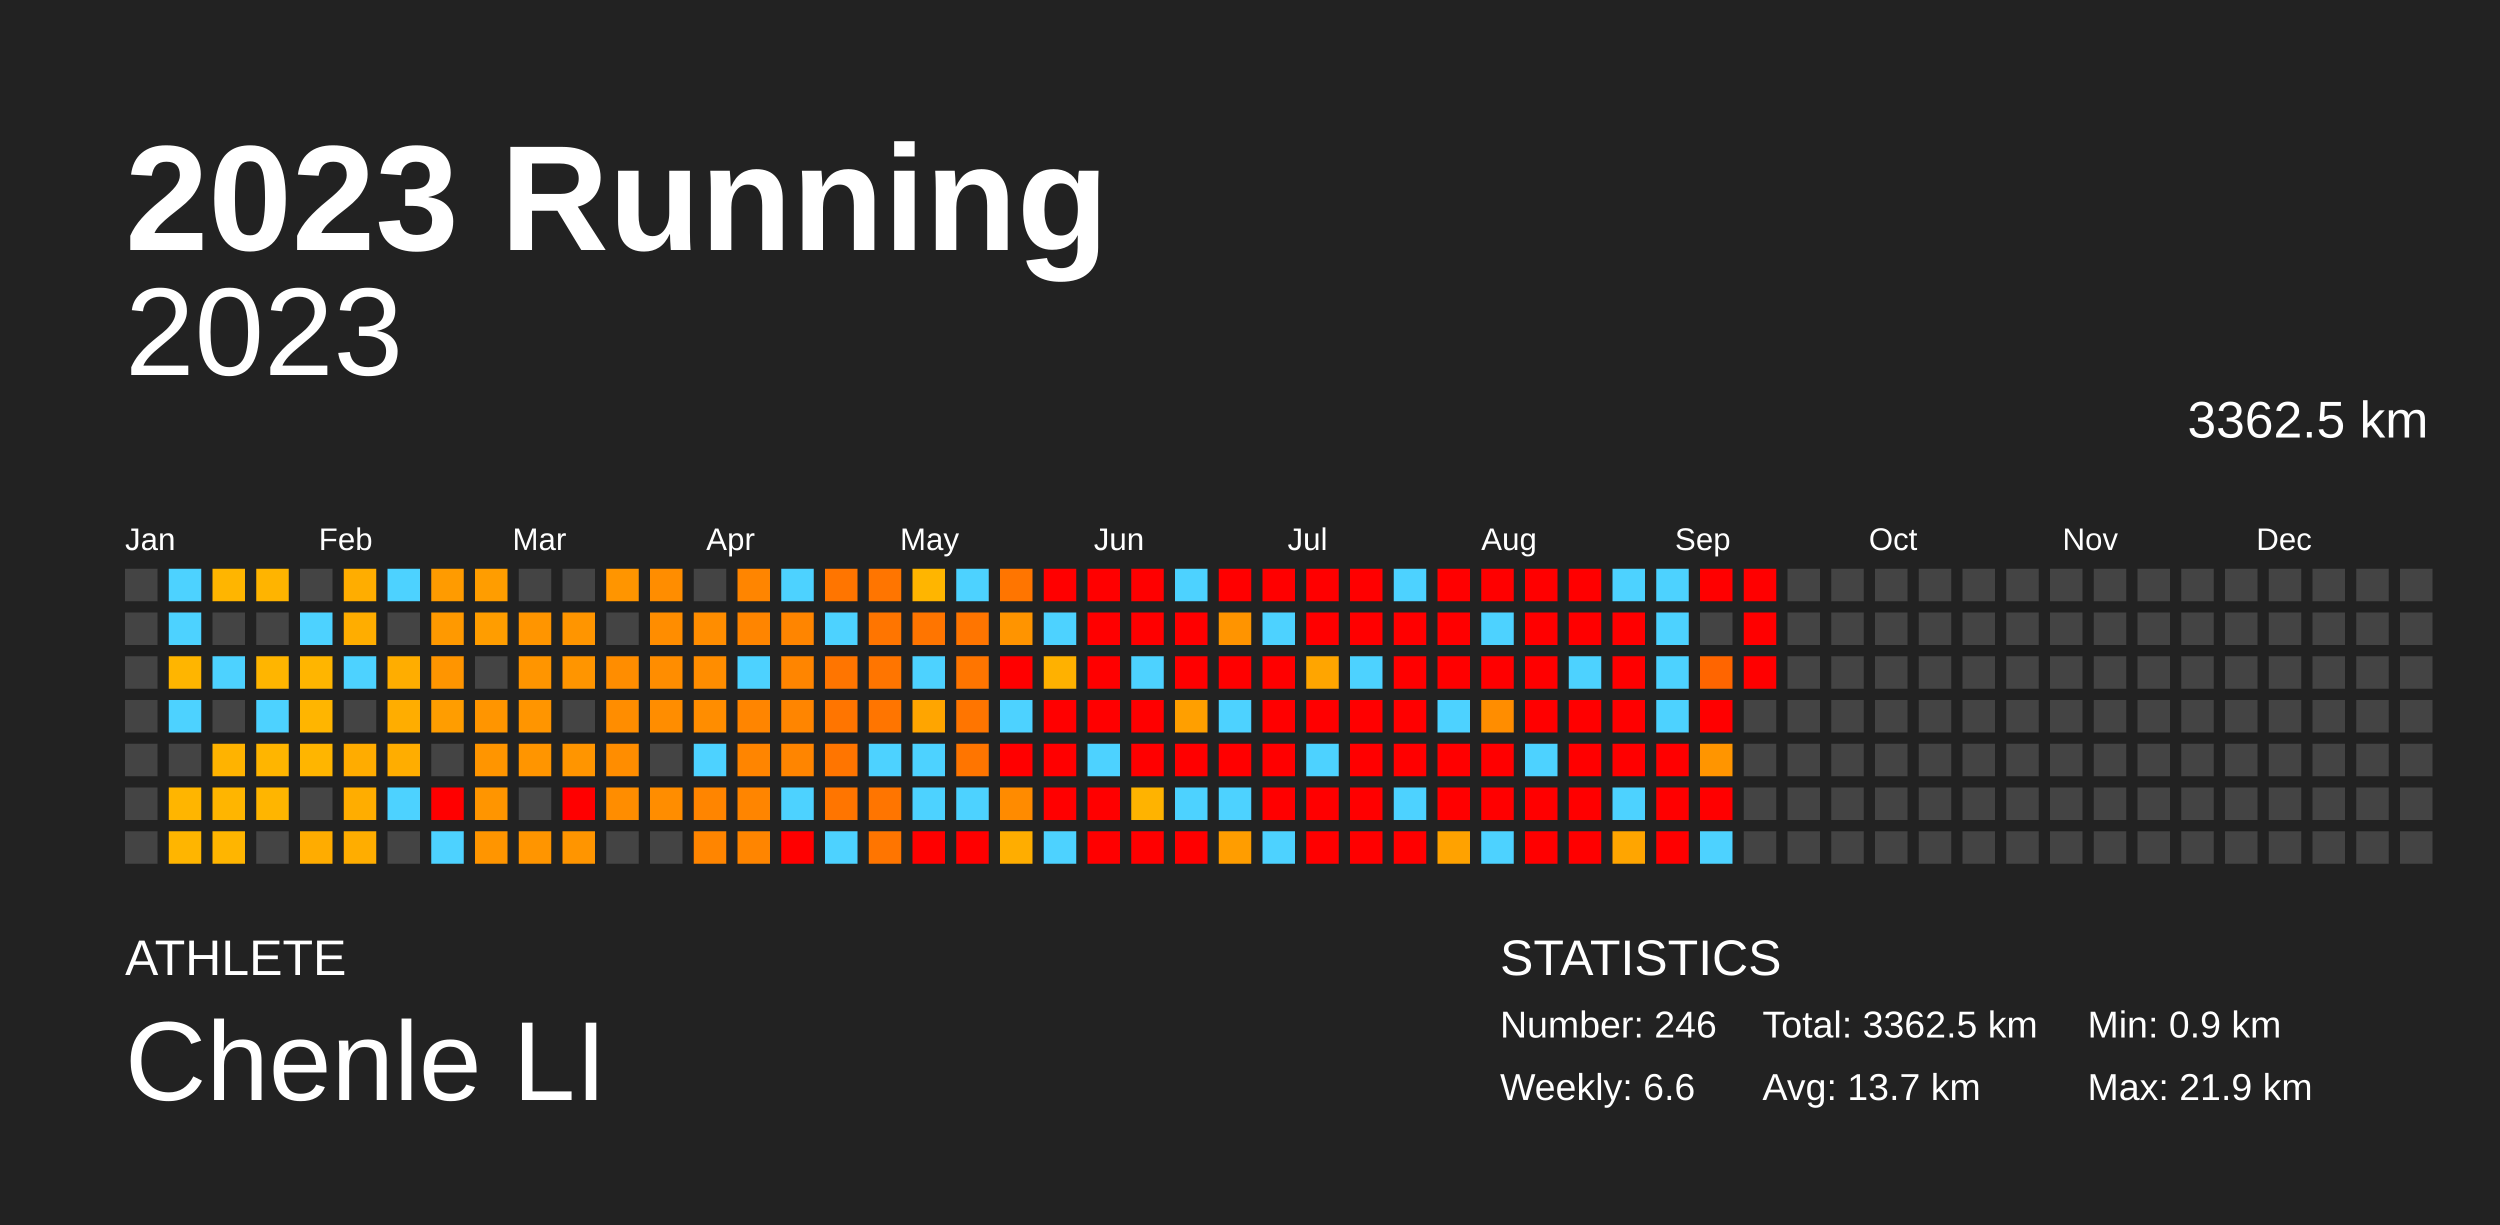
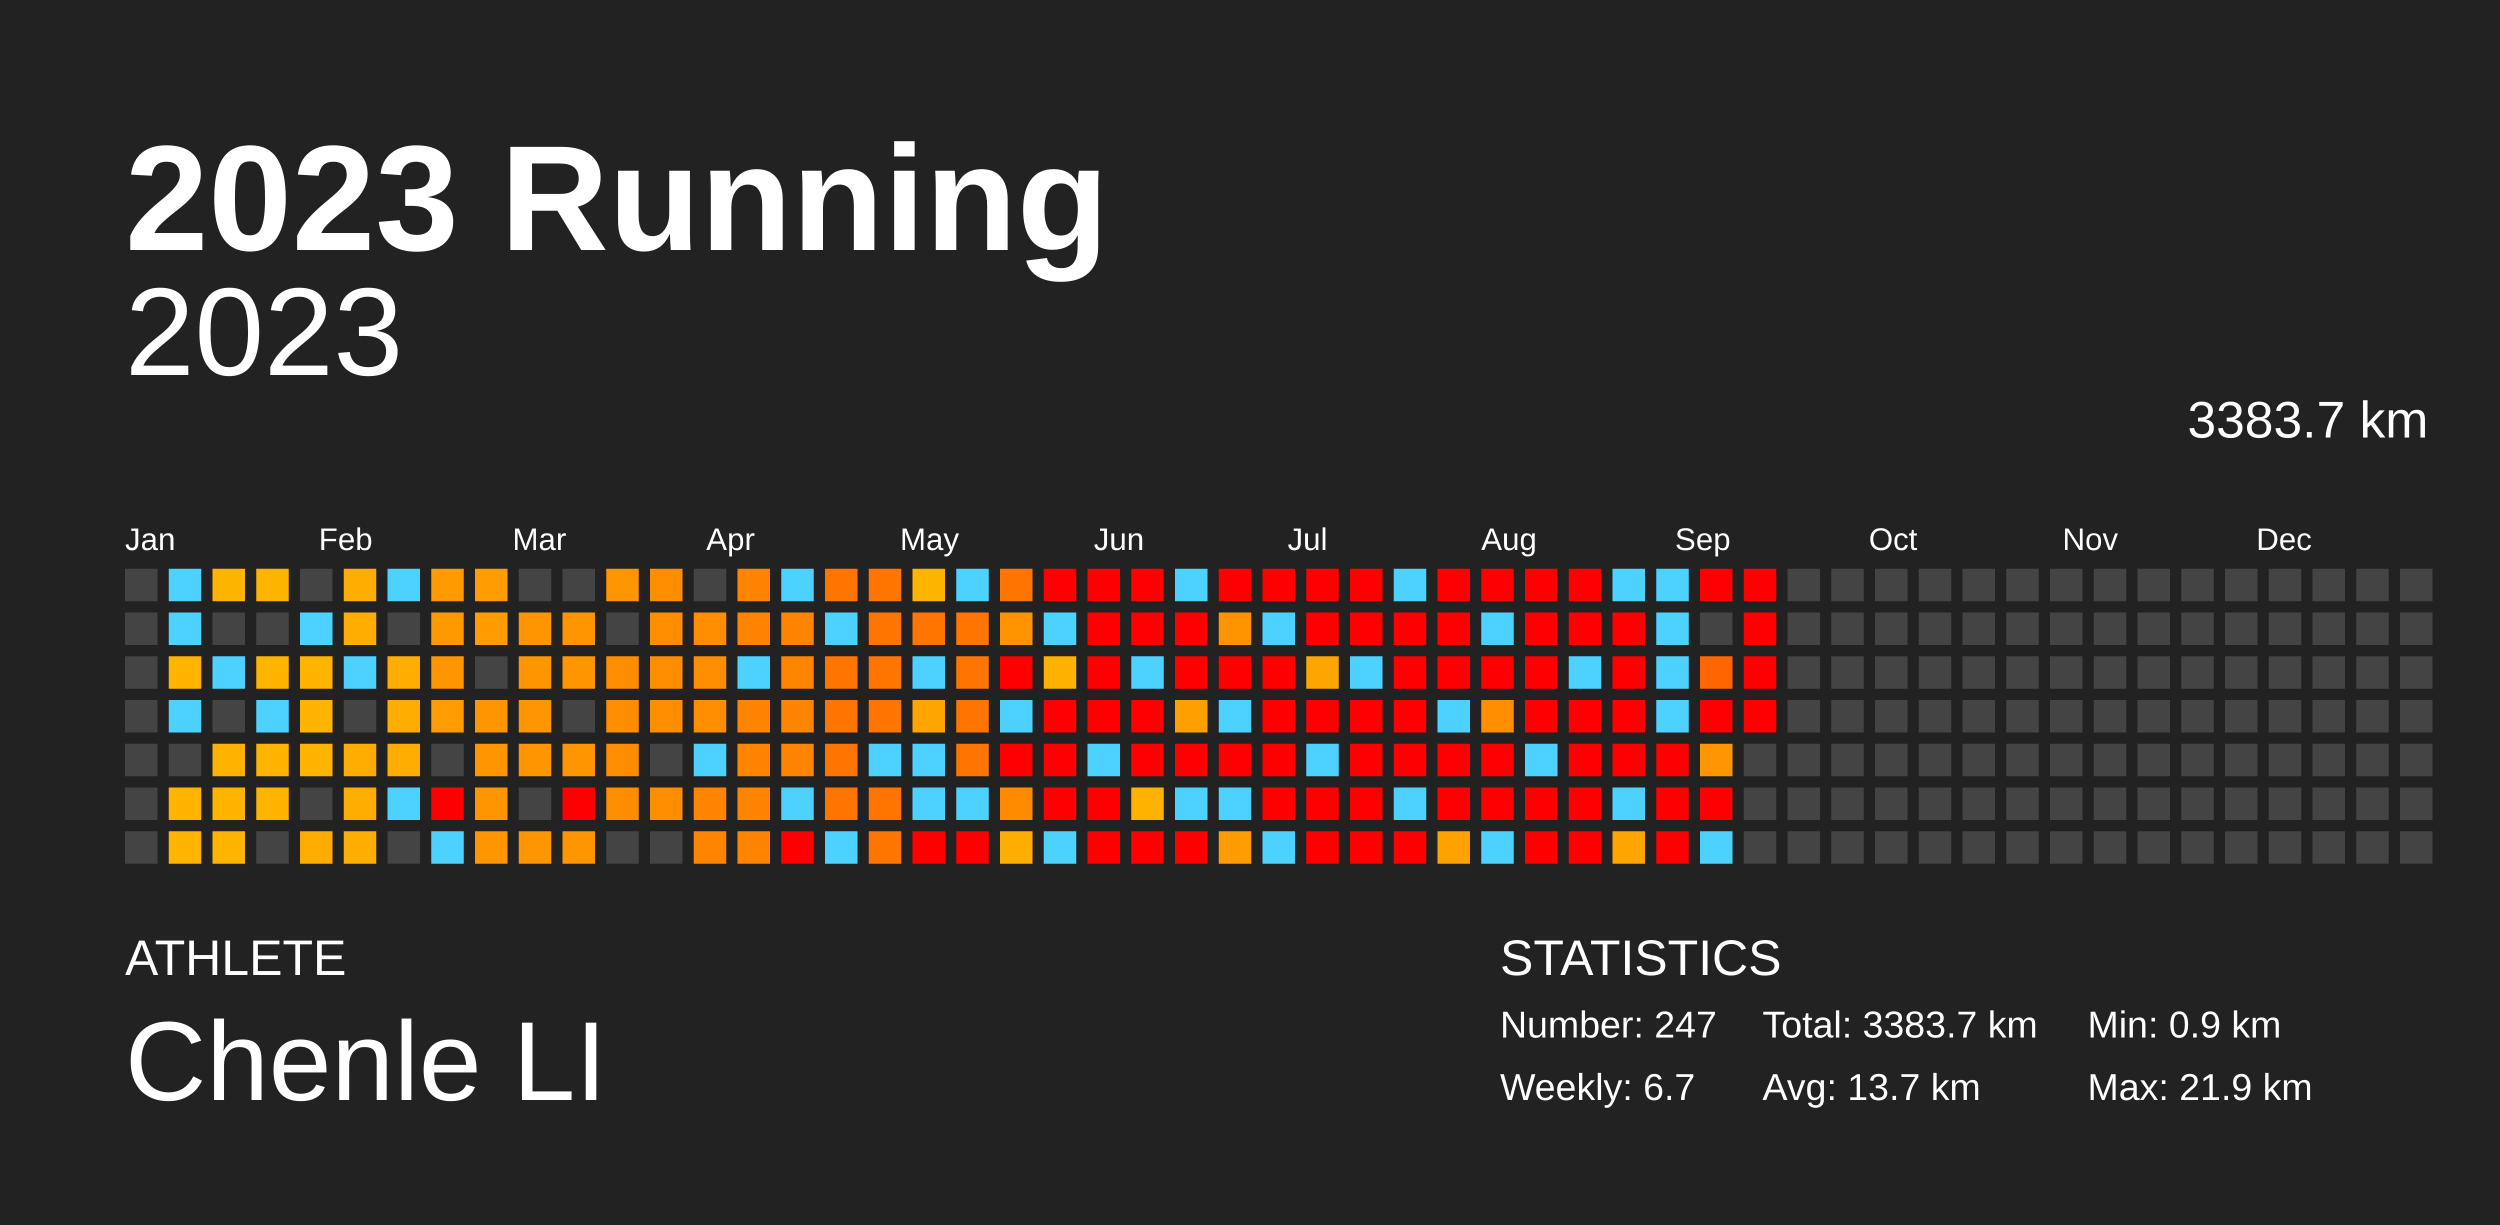
<svg xmlns="http://www.w3.org/2000/svg" baseProfile="full" height="98mm" version="1.1" viewBox="0,0,200,98" width="200mm">
  <defs />
  <rect fill="#222222" height="98" width="200" x="0" y="0" />
  <text fill="#FFFFFF" style="font-size:12px; font-family:Arial; font-weight:bold;" x="10" y="20">2023 Running</text>
  <text fill="#FFFFFF" style="font-size:4px; font-family:Arial" x="10" y="78">ATHLETE</text>
  <text fill="#FFFFFF" style="font-size:9px; font-family:Arial" x="10" y="88">Chenle LI</text>
  <text fill="#FFFFFF" style="font-size:4px; font-family:Arial" x="120" y="78">STATISTICS</text>
-   <text fill="#FFFFFF" style="font-size:3px; font-family:Arial" x="120" y="83">Number: 246</text>
-   <text fill="#FFFFFF" style="font-size:3px; font-family:Arial" x="120" y="88">Weekly: 6.6</text>
-   <text fill="#FFFFFF" style="font-size:3px; font-family:Arial" x="141" y="83">Total: 3362.5 km</text>
+   <text fill="#FFFFFF" style="font-size:3px; font-family:Arial" x="120" y="83">Number: 247</text>
+   <text fill="#FFFFFF" style="font-size:3px; font-family:Arial" x="120" y="88">Weekly: 6.7</text>
+   <text fill="#FFFFFF" style="font-size:3px; font-family:Arial" x="141" y="83">Total: 3383.7 km</text>
  <text fill="#FFFFFF" style="font-size:3px; font-family:Arial" x="141" y="88">Avg: 13.7 km</text>
  <text fill="#FFFFFF" style="font-size:3px; font-family:Arial" x="167" y="83">Min: 0.9 km</text>
  <text fill="#FFFFFF" style="font-size:3px; font-family:Arial" x="167" y="88">Max: 21.9 km</text>
  <text alignment-baseline="hanging" fill="#FFFFFF" style="font-size:10.0px; font-family:Arial;" x="10" y="30">2023</text>
-   <text alignment-baseline="hanging" fill="#FFFFFF" style="font-size:4.125px; font-family:Arial;" x="175" y="35">3362.5 km</text>
+   <text alignment-baseline="hanging" fill="#FFFFFF" style="font-size:4.125px; font-family:Arial;" x="175" y="35">3383.7 km</text>
  <text fill="#FFFFFF" style="font-size:2.5px; font-family:Arial" x="10.0" y="44">Jan</text>
  <text fill="#FFFFFF" style="font-size:2.5px; font-family:Arial" x="25.5" y="44">Feb</text>
  <text fill="#FFFFFF" style="font-size:2.5px; font-family:Arial" x="41.0" y="44">Mar</text>
  <text fill="#FFFFFF" style="font-size:2.5px; font-family:Arial" x="56.5" y="44">Apr</text>
  <text fill="#FFFFFF" style="font-size:2.5px; font-family:Arial" x="72.0" y="44">May</text>
  <text fill="#FFFFFF" style="font-size:2.5px; font-family:Arial" x="87.5" y="44">Jun</text>
  <text fill="#FFFFFF" style="font-size:2.5px; font-family:Arial" x="103.0" y="44">Jul</text>
  <text fill="#FFFFFF" style="font-size:2.5px; font-family:Arial" x="118.5" y="44">Aug</text>
  <text fill="#FFFFFF" style="font-size:2.5px; font-family:Arial" x="134.0" y="44">Sep</text>
  <text fill="#FFFFFF" style="font-size:2.5px; font-family:Arial" x="149.5" y="44">Oct</text>
  <text fill="#FFFFFF" style="font-size:2.5px; font-family:Arial" x="165.0" y="44">Nov</text>
  <text fill="#FFFFFF" style="font-size:2.5px; font-family:Arial" x="180.5" y="44">Dec</text>
  <rect fill="#444444" height="2.6" width="2.6" x="10.0" y="45.5" />
  <rect fill="#444444" height="2.6" width="2.6" x="10.0" y="49.0" />
  <rect fill="#444444" height="2.6" width="2.6" x="10.0" y="52.5" />
  <rect fill="#444444" height="2.6" width="2.6" x="10.0" y="56.0" />
  <rect fill="#444444" height="2.6" width="2.6" x="10.0" y="59.5" />
  <rect fill="#444444" height="2.6" width="2.6" x="10.0" y="63.0" />
  <rect fill="#444444" height="2.6" width="2.6" x="10.0" y="66.5" />
  <rect fill="#4dd2ff" height="2.6" width="2.6" x="13.5" y="45.5" />
  <rect fill="#4dd2ff" height="2.6" width="2.6" x="13.5" y="49.0" />
  <rect fill="#ffb500" height="2.6" width="2.6" x="13.5" y="52.5" />
  <rect fill="#4dd2ff" height="2.6" width="2.6" x="13.5" y="56.0" />
  <rect fill="#444444" height="2.6" width="2.6" x="13.5" y="59.5" />
  <rect fill="#ffb500" height="2.6" width="2.6" x="13.5" y="63.0" />
  <rect fill="#ffb500" height="2.6" width="2.6" x="13.5" y="66.5" />
  <rect fill="#ffb500" height="2.6" width="2.6" x="17.0" y="45.5" />
  <rect fill="#444444" height="2.6" width="2.6" x="17.0" y="49.0" />
  <rect fill="#4dd2ff" height="2.6" width="2.6" x="17.0" y="52.5" />
  <rect fill="#444444" height="2.6" width="2.6" x="17.0" y="56.0" />
  <rect fill="#ffb300" height="2.6" width="2.6" x="17.0" y="59.5" />
  <rect fill="#ffb500" height="2.6" width="2.6" x="17.0" y="63.0" />
  <rect fill="#ffb500" height="2.6" width="2.6" x="17.0" y="66.5" />
  <rect fill="#ffb400" height="2.6" width="2.6" x="20.5" y="45.5" />
  <rect fill="#444444" height="2.6" width="2.6" x="20.5" y="49.0" />
  <rect fill="#ffb500" height="2.6" width="2.6" x="20.5" y="52.5" />
  <rect fill="#4dd2ff" height="2.6" width="2.6" x="20.5" y="56.0" />
  <rect fill="#ffb500" height="2.6" width="2.6" x="20.5" y="59.5" />
  <rect fill="#ffb500" height="2.6" width="2.6" x="20.5" y="63.0" />
  <rect fill="#444444" height="2.6" width="2.6" x="20.5" y="66.5" />
  <rect fill="#444444" height="2.6" width="2.6" x="24.0" y="45.5" />
  <rect fill="#4dd2ff" height="2.6" width="2.6" x="24.0" y="49.0" />
  <rect fill="#ffb500" height="2.6" width="2.6" x="24.0" y="52.5" />
  <rect fill="#ffb500" height="2.6" width="2.6" x="24.0" y="56.0" />
  <rect fill="#ffb500" height="2.6" width="2.6" x="24.0" y="59.5" />
  <rect fill="#444444" height="2.6" width="2.6" x="24.0" y="63.0" />
  <rect fill="#ffac00" height="2.6" width="2.6" x="24.0" y="66.5" />
  <rect fill="#ffad00" height="2.6" width="2.6" x="27.5" y="45.5" />
  <rect fill="#ffad00" height="2.6" width="2.6" x="27.5" y="49.0" />
  <rect fill="#4dd2ff" height="2.6" width="2.6" x="27.5" y="52.5" />
  <rect fill="#444444" height="2.6" width="2.6" x="27.5" y="56.0" />
  <rect fill="#ffac00" height="2.6" width="2.6" x="27.5" y="59.5" />
  <rect fill="#ffad00" height="2.6" width="2.6" x="27.5" y="63.0" />
  <rect fill="#ffad00" height="2.6" width="2.6" x="27.5" y="66.5" />
  <rect fill="#4dd2ff" height="2.6" width="2.6" x="31.0" y="45.5" />
  <rect fill="#444444" height="2.6" width="2.6" x="31.0" y="49.0" />
  <rect fill="#ffad00" height="2.6" width="2.6" x="31.0" y="52.5" />
  <rect fill="#ffad00" height="2.6" width="2.6" x="31.0" y="56.0" />
  <rect fill="#ffad00" height="2.6" width="2.6" x="31.0" y="59.5" />
  <rect fill="#4dd2ff" height="2.6" width="2.6" x="31.0" y="63.0" />
  <rect fill="#444444" height="2.6" width="2.6" x="31.0" y="66.5" />
  <rect fill="#ff9b00" height="2.6" width="2.6" x="34.5" y="45.5" />
  <rect fill="#ff9900" height="2.6" width="2.6" x="34.5" y="49.0" />
  <rect fill="#ff9500" height="2.6" width="2.6" x="34.5" y="52.5" />
  <rect fill="#ff9d00" height="2.6" width="2.6" x="34.5" y="56.0" />
  <rect fill="#444444" height="2.6" width="2.6" x="34.5" y="59.5" />
  <rect fill="red" height="2.6" width="2.6" x="34.5" y="63.0" />
  <rect fill="#4dd2ff" height="2.6" width="2.6" x="34.5" y="66.5" />
  <rect fill="#ff9d00" height="2.6" width="2.6" x="38.0" y="45.5" />
  <rect fill="#ff9d00" height="2.6" width="2.6" x="38.0" y="49.0" />
  <rect fill="#444444" height="2.6" width="2.6" x="38.0" y="52.5" />
  <rect fill="#ff9500" height="2.6" width="2.6" x="38.0" y="56.0" />
  <rect fill="#ff9500" height="2.6" width="2.6" x="38.0" y="59.5" />
  <rect fill="#ff9500" height="2.6" width="2.6" x="38.0" y="63.0" />
  <rect fill="#ff9500" height="2.6" width="2.6" x="38.0" y="66.5" />
  <rect fill="#444444" height="2.6" width="2.6" x="41.5" y="45.5" />
  <rect fill="#ff9500" height="2.6" width="2.6" x="41.5" y="49.0" />
  <rect fill="#ff9500" height="2.6" width="2.6" x="41.5" y="52.5" />
  <rect fill="#ff9500" height="2.6" width="2.6" x="41.5" y="56.0" />
  <rect fill="#ff9500" height="2.6" width="2.6" x="41.5" y="59.5" />
  <rect fill="#444444" height="2.6" width="2.6" x="41.5" y="63.0" />
  <rect fill="#ff9500" height="2.6" width="2.6" x="41.5" y="66.5" />
  <rect fill="#444444" height="2.6" width="2.6" x="45.0" y="45.5" />
  <rect fill="#ff9500" height="2.6" width="2.6" x="45.0" y="49.0" />
  <rect fill="#ff9500" height="2.6" width="2.6" x="45.0" y="52.5" />
  <rect fill="#444444" height="2.6" width="2.6" x="45.0" y="56.0" />
  <rect fill="#ff9500" height="2.6" width="2.6" x="45.0" y="59.5" />
  <rect fill="red" height="2.6" width="2.6" x="45.0" y="63.0" />
  <rect fill="#ff9500" height="2.6" width="2.6" x="45.0" y="66.5" />
  <rect fill="#ff9500" height="2.6" width="2.6" x="48.5" y="45.5" />
  <rect fill="#444444" height="2.6" width="2.6" x="48.5" y="49.0" />
  <rect fill="#ff8d00" height="2.6" width="2.6" x="48.5" y="52.5" />
  <rect fill="#ff8d00" height="2.6" width="2.6" x="48.5" y="56.0" />
  <rect fill="#ff8d00" height="2.6" width="2.6" x="48.5" y="59.5" />
  <rect fill="#ff8d00" height="2.6" width="2.6" x="48.5" y="63.0" />
  <rect fill="#444444" height="2.6" width="2.6" x="48.5" y="66.5" />
  <rect fill="#ff8d00" height="2.6" width="2.6" x="52.0" y="45.5" />
  <rect fill="#ff8d00" height="2.6" width="2.6" x="52.0" y="49.0" />
  <rect fill="#ff8d00" height="2.6" width="2.6" x="52.0" y="52.5" />
  <rect fill="#ff8d00" height="2.6" width="2.6" x="52.0" y="56.0" />
  <rect fill="#444444" height="2.6" width="2.6" x="52.0" y="59.5" />
  <rect fill="#ff8d00" height="2.6" width="2.6" x="52.0" y="63.0" />
  <rect fill="#444444" height="2.6" width="2.6" x="52.0" y="66.5" />
  <rect fill="#444444" height="2.6" width="2.6" x="55.5" y="45.5" />
  <rect fill="#ff8d00" height="2.6" width="2.6" x="55.5" y="49.0" />
  <rect fill="#ff8d00" height="2.6" width="2.6" x="55.5" y="52.5" />
  <rect fill="#ff8d00" height="2.6" width="2.6" x="55.5" y="56.0" />
  <rect fill="#4dd2ff" height="2.6" width="2.6" x="55.5" y="59.5" />
  <rect fill="#ff8500" height="2.6" width="2.6" x="55.5" y="63.0" />
  <rect fill="#ff8500" height="2.6" width="2.6" x="55.5" y="66.5" />
  <rect fill="#ff8500" height="2.6" width="2.6" x="59.0" y="45.5" />
  <rect fill="#ff8500" height="2.6" width="2.6" x="59.0" y="49.0" />
  <rect fill="#4dd2ff" height="2.6" width="2.6" x="59.0" y="52.5" />
  <rect fill="#ff8500" height="2.6" width="2.6" x="59.0" y="56.0" />
  <rect fill="#ff8500" height="2.6" width="2.6" x="59.0" y="59.5" />
  <rect fill="#ff8500" height="2.6" width="2.6" x="59.0" y="63.0" />
  <rect fill="#ff8500" height="2.6" width="2.6" x="59.0" y="66.5" />
  <rect fill="#4dd2ff" height="2.6" width="2.6" x="62.5" y="45.5" />
  <rect fill="#ff8500" height="2.6" width="2.6" x="62.5" y="49.0" />
  <rect fill="#ff8500" height="2.6" width="2.6" x="62.5" y="52.5" />
  <rect fill="#ff8500" height="2.6" width="2.6" x="62.5" y="56.0" />
  <rect fill="#ff8500" height="2.6" width="2.6" x="62.5" y="59.5" />
  <rect fill="#4dd2ff" height="2.6" width="2.6" x="62.5" y="63.0" />
  <rect fill="red" height="2.6" width="2.6" x="62.5" y="66.5" />
  <rect fill="#ff7500" height="2.6" width="2.6" x="66.0" y="45.5" />
  <rect fill="#4dd2ff" height="2.6" width="2.6" x="66.0" y="49.0" />
  <rect fill="#ff7500" height="2.6" width="2.6" x="66.0" y="52.5" />
  <rect fill="#ff7500" height="2.6" width="2.6" x="66.0" y="56.0" />
  <rect fill="#ff7500" height="2.6" width="2.6" x="66.0" y="59.5" />
  <rect fill="#ff7500" height="2.6" width="2.6" x="66.0" y="63.0" />
  <rect fill="#4dd2ff" height="2.6" width="2.6" x="66.0" y="66.5" />
  <rect fill="#ff7500" height="2.6" width="2.6" x="69.5" y="45.5" />
  <rect fill="#ff7500" height="2.6" width="2.6" x="69.5" y="49.0" />
  <rect fill="#ff7500" height="2.6" width="2.6" x="69.5" y="52.5" />
  <rect fill="#ff7500" height="2.6" width="2.6" x="69.5" y="56.0" />
  <rect fill="#4dd2ff" height="2.6" width="2.6" x="69.5" y="59.5" />
  <rect fill="#ff7500" height="2.6" width="2.6" x="69.5" y="63.0" />
  <rect fill="#ff7500" height="2.6" width="2.6" x="69.5" y="66.5" />
  <rect fill="#ffb500" height="2.6" width="2.6" x="73.0" y="45.5" />
  <rect fill="#ff7500" height="2.6" width="2.6" x="73.0" y="49.0" />
  <rect fill="#4dd2ff" height="2.6" width="2.6" x="73.0" y="52.5" />
  <rect fill="#ffa500" height="2.6" width="2.6" x="73.0" y="56.0" />
  <rect fill="#4dd2ff" height="2.6" width="2.6" x="73.0" y="59.5" />
  <rect fill="#4dd2ff" height="2.6" width="2.6" x="73.0" y="63.0" />
  <rect fill="red" height="2.6" width="2.6" x="73.0" y="66.5" />
  <rect fill="#4dd2ff" height="2.6" width="2.6" x="76.5" y="45.5" />
  <rect fill="#ff7500" height="2.6" width="2.6" x="76.5" y="49.0" />
  <rect fill="#ff7500" height="2.6" width="2.6" x="76.5" y="52.5" />
  <rect fill="#ff7500" height="2.6" width="2.6" x="76.5" y="56.0" />
  <rect fill="#ff7500" height="2.6" width="2.6" x="76.5" y="59.5" />
  <rect fill="#4dd2ff" height="2.6" width="2.6" x="76.5" y="63.0" />
  <rect fill="red" height="2.6" width="2.6" x="76.5" y="66.5" />
  <rect fill="#ff7500" height="2.6" width="2.6" x="80.0" y="45.5" />
  <rect fill="#ff9400" height="2.6" width="2.6" x="80.0" y="49.0" />
  <rect fill="red" height="2.6" width="2.6" x="80.0" y="52.5" />
  <rect fill="#4dd2ff" height="2.6" width="2.6" x="80.0" y="56.0" />
  <rect fill="red" height="2.6" width="2.6" x="80.0" y="59.5" />
  <rect fill="#ff8b00" height="2.6" width="2.6" x="80.0" y="63.0" />
  <rect fill="#ffad00" height="2.6" width="2.6" x="80.0" y="66.5" />
  <rect fill="red" height="2.6" width="2.6" x="83.5" y="45.5" />
  <rect fill="#4dd2ff" height="2.6" width="2.6" x="83.5" y="49.0" />
  <rect fill="#ffb100" height="2.6" width="2.6" x="83.5" y="52.5" />
  <rect fill="red" height="2.6" width="2.6" x="83.5" y="56.0" />
  <rect fill="red" height="2.6" width="2.6" x="83.5" y="59.5" />
  <rect fill="red" height="2.6" width="2.6" x="83.5" y="63.0" />
  <rect fill="#4dd2ff" height="2.6" width="2.6" x="83.5" y="66.5" />
  <rect fill="red" height="2.6" width="2.6" x="87.0" y="45.5" />
  <rect fill="red" height="2.6" width="2.6" x="87.0" y="49.0" />
  <rect fill="red" height="2.6" width="2.6" x="87.0" y="52.5" />
  <rect fill="red" height="2.6" width="2.6" x="87.0" y="56.0" />
  <rect fill="#4dd2ff" height="2.6" width="2.6" x="87.0" y="59.5" />
  <rect fill="red" height="2.6" width="2.6" x="87.0" y="63.0" />
  <rect fill="red" height="2.6" width="2.6" x="87.0" y="66.5" />
  <rect fill="red" height="2.6" width="2.6" x="90.5" y="45.5" />
  <rect fill="red" height="2.6" width="2.6" x="90.5" y="49.0" />
  <rect fill="#4dd2ff" height="2.6" width="2.6" x="90.5" y="52.5" />
  <rect fill="red" height="2.6" width="2.6" x="90.5" y="56.0" />
  <rect fill="red" height="2.6" width="2.6" x="90.5" y="59.5" />
  <rect fill="#ffb300" height="2.6" width="2.6" x="90.5" y="63.0" />
  <rect fill="red" height="2.6" width="2.6" x="90.5" y="66.5" />
  <rect fill="#4dd2ff" height="2.6" width="2.6" x="94.0" y="45.5" />
  <rect fill="red" height="2.6" width="2.6" x="94.0" y="49.0" />
  <rect fill="red" height="2.6" width="2.6" x="94.0" y="52.5" />
  <rect fill="#ff9f00" height="2.6" width="2.6" x="94.0" y="56.0" />
  <rect fill="red" height="2.6" width="2.6" x="94.0" y="59.5" />
  <rect fill="#4dd2ff" height="2.6" width="2.6" x="94.0" y="63.0" />
  <rect fill="red" height="2.6" width="2.6" x="94.0" y="66.5" />
  <rect fill="red" height="2.6" width="2.6" x="97.5" y="45.5" />
  <rect fill="#ff9400" height="2.6" width="2.6" x="97.5" y="49.0" />
  <rect fill="red" height="2.6" width="2.6" x="97.5" y="52.5" />
  <rect fill="#4dd2ff" height="2.6" width="2.6" x="97.5" y="56.0" />
  <rect fill="red" height="2.6" width="2.6" x="97.5" y="59.5" />
  <rect fill="#4dd2ff" height="2.6" width="2.6" x="97.5" y="63.0" />
  <rect fill="#ff9d00" height="2.6" width="2.6" x="97.5" y="66.5" />
  <rect fill="red" height="2.6" width="2.6" x="101.0" y="45.5" />
  <rect fill="#4dd2ff" height="2.6" width="2.6" x="101.0" y="49.0" />
  <rect fill="red" height="2.6" width="2.6" x="101.0" y="52.5" />
  <rect fill="red" height="2.6" width="2.6" x="101.0" y="56.0" />
  <rect fill="red" height="2.6" width="2.6" x="101.0" y="59.5" />
  <rect fill="red" height="2.6" width="2.6" x="101.0" y="63.0" />
  <rect fill="#4dd2ff" height="2.6" width="2.6" x="101.0" y="66.5" />
  <rect fill="red" height="2.6" width="2.6" x="104.5" y="45.5" />
  <rect fill="red" height="2.6" width="2.6" x="104.5" y="49.0" />
  <rect fill="#ffa500" height="2.6" width="2.6" x="104.5" y="52.5" />
  <rect fill="red" height="2.6" width="2.6" x="104.5" y="56.0" />
  <rect fill="#4dd2ff" height="2.6" width="2.6" x="104.5" y="59.5" />
  <rect fill="red" height="2.6" width="2.6" x="104.5" y="63.0" />
  <rect fill="red" height="2.6" width="2.6" x="104.5" y="66.5" />
  <rect fill="red" height="2.6" width="2.6" x="108.0" y="45.5" />
  <rect fill="red" height="2.6" width="2.6" x="108.0" y="49.0" />
  <rect fill="#4dd2ff" height="2.6" width="2.6" x="108.0" y="52.5" />
  <rect fill="red" height="2.6" width="2.6" x="108.0" y="56.0" />
  <rect fill="red" height="2.6" width="2.6" x="108.0" y="59.5" />
  <rect fill="red" height="2.6" width="2.6" x="108.0" y="63.0" />
  <rect fill="red" height="2.6" width="2.6" x="108.0" y="66.5" />
  <rect fill="#4dd2ff" height="2.6" width="2.6" x="111.5" y="45.5" />
  <rect fill="red" height="2.6" width="2.6" x="111.5" y="49.0" />
  <rect fill="red" height="2.6" width="2.6" x="111.5" y="52.5" />
  <rect fill="red" height="2.6" width="2.6" x="111.5" y="56.0" />
  <rect fill="red" height="2.6" width="2.6" x="111.5" y="59.5" />
  <rect fill="#4dd2ff" height="2.6" width="2.6" x="111.5" y="63.0" />
  <rect fill="red" height="2.6" width="2.6" x="111.5" y="66.5" />
  <rect fill="red" height="2.6" width="2.6" x="115.0" y="45.5" />
  <rect fill="red" height="2.6" width="2.6" x="115.0" y="49.0" />
  <rect fill="red" height="2.6" width="2.6" x="115.0" y="52.5" />
  <rect fill="#4dd2ff" height="2.6" width="2.6" x="115.0" y="56.0" />
  <rect fill="red" height="2.6" width="2.6" x="115.0" y="59.5" />
  <rect fill="red" height="2.6" width="2.6" x="115.0" y="63.0" />
  <rect fill="#ffa200" height="2.6" width="2.6" x="115.0" y="66.5" />
  <rect fill="red" height="2.6" width="2.6" x="118.5" y="45.5" />
  <rect fill="#4dd2ff" height="2.6" width="2.6" x="118.5" y="49.0" />
  <rect fill="red" height="2.6" width="2.6" x="118.5" y="52.5" />
  <rect fill="#ff8d00" height="2.6" width="2.6" x="118.5" y="56.0" />
  <rect fill="red" height="2.6" width="2.6" x="118.5" y="59.5" />
  <rect fill="red" height="2.6" width="2.6" x="118.5" y="63.0" />
  <rect fill="#4dd2ff" height="2.6" width="2.6" x="118.5" y="66.5" />
  <rect fill="red" height="2.6" width="2.6" x="122.0" y="45.5" />
  <rect fill="red" height="2.6" width="2.6" x="122.0" y="49.0" />
  <rect fill="red" height="2.6" width="2.6" x="122.0" y="52.5" />
  <rect fill="red" height="2.6" width="2.6" x="122.0" y="56.0" />
  <rect fill="#4dd2ff" height="2.6" width="2.6" x="122.0" y="59.5" />
  <rect fill="red" height="2.6" width="2.6" x="122.0" y="63.0" />
  <rect fill="red" height="2.6" width="2.6" x="122.0" y="66.5" />
  <rect fill="red" height="2.6" width="2.6" x="125.5" y="45.5" />
  <rect fill="red" height="2.6" width="2.6" x="125.5" y="49.0" />
  <rect fill="#4dd2ff" height="2.6" width="2.6" x="125.5" y="52.5" />
  <rect fill="red" height="2.6" width="2.6" x="125.5" y="56.0" />
  <rect fill="red" height="2.6" width="2.6" x="125.5" y="59.5" />
  <rect fill="red" height="2.6" width="2.6" x="125.5" y="63.0" />
  <rect fill="red" height="2.6" width="2.6" x="125.5" y="66.5" />
  <rect fill="#4dd2ff" height="2.6" width="2.6" x="129.0" y="45.5" />
  <rect fill="red" height="2.6" width="2.6" x="129.0" y="49.0" />
  <rect fill="red" height="2.6" width="2.6" x="129.0" y="52.5" />
  <rect fill="red" height="2.6" width="2.6" x="129.0" y="56.0" />
  <rect fill="red" height="2.6" width="2.6" x="129.0" y="59.5" />
  <rect fill="#4dd2ff" height="2.6" width="2.6" x="129.0" y="63.0" />
  <rect fill="#ffa500" height="2.6" width="2.6" x="129.0" y="66.5" />
  <rect fill="#4dd2ff" height="2.6" width="2.6" x="132.5" y="45.5" />
  <rect fill="#4dd2ff" height="2.6" width="2.6" x="132.5" y="49.0" />
  <rect fill="#4dd2ff" height="2.6" width="2.6" x="132.5" y="52.5" />
  <rect fill="#4dd2ff" height="2.6" width="2.6" x="132.5" y="56.0" />
  <rect fill="red" height="2.6" width="2.6" x="132.5" y="59.5" />
  <rect fill="red" height="2.6" width="2.6" x="132.5" y="63.0" />
  <rect fill="red" height="2.6" width="2.6" x="132.5" y="66.5" />
  <rect fill="red" height="2.6" width="2.6" x="136.0" y="45.5" />
  <rect fill="#444444" height="2.6" width="2.6" x="136.0" y="49.0" />
  <rect fill="#ff6500" height="2.6" width="2.6" x="136.0" y="52.5" />
  <rect fill="red" height="2.6" width="2.6" x="136.0" y="56.0" />
  <rect fill="#ff9500" height="2.6" width="2.6" x="136.0" y="59.5" />
  <rect fill="red" height="2.6" width="2.6" x="136.0" y="63.0" />
  <rect fill="#4dd2ff" height="2.6" width="2.6" x="136.0" y="66.5" />
  <rect fill="red" height="2.6" width="2.6" x="139.5" y="45.5" />
  <rect fill="red" height="2.6" width="2.6" x="139.5" y="49.0" />
  <rect fill="red" height="2.6" width="2.6" x="139.5" y="52.5" />
-   <rect fill="#444444" height="2.6" width="2.6" x="139.5" y="56.0" />
+   <rect fill="red" height="2.6" width="2.6" x="139.5" y="56.0" />
  <rect fill="#444444" height="2.6" width="2.6" x="139.5" y="59.5" />
  <rect fill="#444444" height="2.6" width="2.6" x="139.5" y="63.0" />
  <rect fill="#444444" height="2.6" width="2.6" x="139.5" y="66.5" />
  <rect fill="#444444" height="2.6" width="2.6" x="143.0" y="45.5" />
  <rect fill="#444444" height="2.6" width="2.6" x="143.0" y="49.0" />
  <rect fill="#444444" height="2.6" width="2.6" x="143.0" y="52.5" />
  <rect fill="#444444" height="2.6" width="2.6" x="143.0" y="56.0" />
  <rect fill="#444444" height="2.6" width="2.6" x="143.0" y="59.5" />
  <rect fill="#444444" height="2.6" width="2.6" x="143.0" y="63.0" />
  <rect fill="#444444" height="2.6" width="2.6" x="143.0" y="66.5" />
  <rect fill="#444444" height="2.6" width="2.6" x="146.5" y="45.5" />
  <rect fill="#444444" height="2.6" width="2.6" x="146.5" y="49.0" />
  <rect fill="#444444" height="2.6" width="2.6" x="146.5" y="52.5" />
  <rect fill="#444444" height="2.6" width="2.6" x="146.5" y="56.0" />
  <rect fill="#444444" height="2.6" width="2.6" x="146.5" y="59.5" />
  <rect fill="#444444" height="2.6" width="2.6" x="146.5" y="63.0" />
  <rect fill="#444444" height="2.6" width="2.6" x="146.5" y="66.5" />
  <rect fill="#444444" height="2.6" width="2.6" x="150.0" y="45.5" />
  <rect fill="#444444" height="2.6" width="2.6" x="150.0" y="49.0" />
  <rect fill="#444444" height="2.6" width="2.6" x="150.0" y="52.5" />
  <rect fill="#444444" height="2.6" width="2.6" x="150.0" y="56.0" />
  <rect fill="#444444" height="2.6" width="2.6" x="150.0" y="59.5" />
  <rect fill="#444444" height="2.6" width="2.6" x="150.0" y="63.0" />
  <rect fill="#444444" height="2.6" width="2.6" x="150.0" y="66.5" />
  <rect fill="#444444" height="2.6" width="2.6" x="153.5" y="45.5" />
  <rect fill="#444444" height="2.6" width="2.6" x="153.5" y="49.0" />
  <rect fill="#444444" height="2.6" width="2.6" x="153.5" y="52.5" />
  <rect fill="#444444" height="2.6" width="2.6" x="153.5" y="56.0" />
  <rect fill="#444444" height="2.6" width="2.6" x="153.5" y="59.5" />
  <rect fill="#444444" height="2.6" width="2.6" x="153.5" y="63.0" />
  <rect fill="#444444" height="2.6" width="2.6" x="153.5" y="66.5" />
  <rect fill="#444444" height="2.6" width="2.6" x="157.0" y="45.5" />
  <rect fill="#444444" height="2.6" width="2.6" x="157.0" y="49.0" />
  <rect fill="#444444" height="2.6" width="2.6" x="157.0" y="52.5" />
  <rect fill="#444444" height="2.6" width="2.6" x="157.0" y="56.0" />
  <rect fill="#444444" height="2.6" width="2.6" x="157.0" y="59.5" />
  <rect fill="#444444" height="2.6" width="2.6" x="157.0" y="63.0" />
  <rect fill="#444444" height="2.6" width="2.6" x="157.0" y="66.5" />
  <rect fill="#444444" height="2.6" width="2.6" x="160.5" y="45.5" />
  <rect fill="#444444" height="2.6" width="2.6" x="160.5" y="49.0" />
  <rect fill="#444444" height="2.6" width="2.6" x="160.5" y="52.5" />
  <rect fill="#444444" height="2.6" width="2.6" x="160.5" y="56.0" />
  <rect fill="#444444" height="2.6" width="2.6" x="160.5" y="59.5" />
  <rect fill="#444444" height="2.6" width="2.6" x="160.5" y="63.0" />
  <rect fill="#444444" height="2.6" width="2.6" x="160.5" y="66.5" />
  <rect fill="#444444" height="2.6" width="2.6" x="164.0" y="45.5" />
  <rect fill="#444444" height="2.6" width="2.6" x="164.0" y="49.0" />
  <rect fill="#444444" height="2.6" width="2.6" x="164.0" y="52.5" />
  <rect fill="#444444" height="2.6" width="2.6" x="164.0" y="56.0" />
  <rect fill="#444444" height="2.6" width="2.6" x="164.0" y="59.5" />
  <rect fill="#444444" height="2.6" width="2.6" x="164.0" y="63.0" />
  <rect fill="#444444" height="2.6" width="2.6" x="164.0" y="66.5" />
  <rect fill="#444444" height="2.6" width="2.6" x="167.5" y="45.5" />
  <rect fill="#444444" height="2.6" width="2.6" x="167.5" y="49.0" />
  <rect fill="#444444" height="2.6" width="2.6" x="167.5" y="52.5" />
  <rect fill="#444444" height="2.6" width="2.6" x="167.5" y="56.0" />
  <rect fill="#444444" height="2.6" width="2.6" x="167.5" y="59.5" />
  <rect fill="#444444" height="2.6" width="2.6" x="167.5" y="63.0" />
  <rect fill="#444444" height="2.6" width="2.6" x="167.5" y="66.5" />
  <rect fill="#444444" height="2.6" width="2.6" x="171.0" y="45.5" />
  <rect fill="#444444" height="2.6" width="2.6" x="171.0" y="49.0" />
  <rect fill="#444444" height="2.6" width="2.6" x="171.0" y="52.5" />
  <rect fill="#444444" height="2.6" width="2.6" x="171.0" y="56.0" />
  <rect fill="#444444" height="2.6" width="2.6" x="171.0" y="59.5" />
  <rect fill="#444444" height="2.6" width="2.6" x="171.0" y="63.0" />
  <rect fill="#444444" height="2.6" width="2.6" x="171.0" y="66.5" />
  <rect fill="#444444" height="2.6" width="2.6" x="174.5" y="45.5" />
  <rect fill="#444444" height="2.6" width="2.6" x="174.5" y="49.0" />
  <rect fill="#444444" height="2.6" width="2.6" x="174.5" y="52.5" />
  <rect fill="#444444" height="2.6" width="2.6" x="174.5" y="56.0" />
  <rect fill="#444444" height="2.6" width="2.6" x="174.5" y="59.5" />
  <rect fill="#444444" height="2.6" width="2.6" x="174.5" y="63.0" />
  <rect fill="#444444" height="2.6" width="2.6" x="174.5" y="66.5" />
  <rect fill="#444444" height="2.6" width="2.6" x="178.0" y="45.5" />
  <rect fill="#444444" height="2.6" width="2.6" x="178.0" y="49.0" />
  <rect fill="#444444" height="2.6" width="2.6" x="178.0" y="52.5" />
  <rect fill="#444444" height="2.6" width="2.6" x="178.0" y="56.0" />
  <rect fill="#444444" height="2.6" width="2.6" x="178.0" y="59.5" />
  <rect fill="#444444" height="2.6" width="2.6" x="178.0" y="63.0" />
  <rect fill="#444444" height="2.6" width="2.6" x="178.0" y="66.5" />
  <rect fill="#444444" height="2.6" width="2.6" x="181.5" y="45.5" />
  <rect fill="#444444" height="2.6" width="2.6" x="181.5" y="49.0" />
  <rect fill="#444444" height="2.6" width="2.6" x="181.5" y="52.5" />
  <rect fill="#444444" height="2.6" width="2.6" x="181.5" y="56.0" />
  <rect fill="#444444" height="2.6" width="2.6" x="181.5" y="59.5" />
  <rect fill="#444444" height="2.6" width="2.6" x="181.5" y="63.0" />
  <rect fill="#444444" height="2.6" width="2.6" x="181.5" y="66.5" />
  <rect fill="#444444" height="2.6" width="2.6" x="185.0" y="45.5" />
  <rect fill="#444444" height="2.6" width="2.6" x="185.0" y="49.0" />
  <rect fill="#444444" height="2.6" width="2.6" x="185.0" y="52.5" />
  <rect fill="#444444" height="2.6" width="2.6" x="185.0" y="56.0" />
  <rect fill="#444444" height="2.6" width="2.6" x="185.0" y="59.5" />
  <rect fill="#444444" height="2.6" width="2.6" x="185.0" y="63.0" />
  <rect fill="#444444" height="2.6" width="2.6" x="185.0" y="66.5" />
  <rect fill="#444444" height="2.6" width="2.6" x="188.5" y="45.5" />
  <rect fill="#444444" height="2.6" width="2.6" x="188.5" y="49.0" />
  <rect fill="#444444" height="2.6" width="2.6" x="188.5" y="52.5" />
  <rect fill="#444444" height="2.6" width="2.6" x="188.5" y="56.0" />
  <rect fill="#444444" height="2.6" width="2.6" x="188.5" y="59.5" />
  <rect fill="#444444" height="2.6" width="2.6" x="188.5" y="63.0" />
  <rect fill="#444444" height="2.6" width="2.6" x="188.5" y="66.5" />
  <rect fill="#444444" height="2.6" width="2.6" x="192.0" y="45.5" />
  <rect fill="#444444" height="2.6" width="2.6" x="192.0" y="49.0" />
  <rect fill="#444444" height="2.6" width="2.6" x="192.0" y="52.5" />
  <rect fill="#444444" height="2.6" width="2.6" x="192.0" y="56.0" />
  <rect fill="#444444" height="2.6" width="2.6" x="192.0" y="59.5" />
  <rect fill="#444444" height="2.6" width="2.6" x="192.0" y="63.0" />
  <rect fill="#444444" height="2.6" width="2.6" x="192.0" y="66.5" />
</svg>
